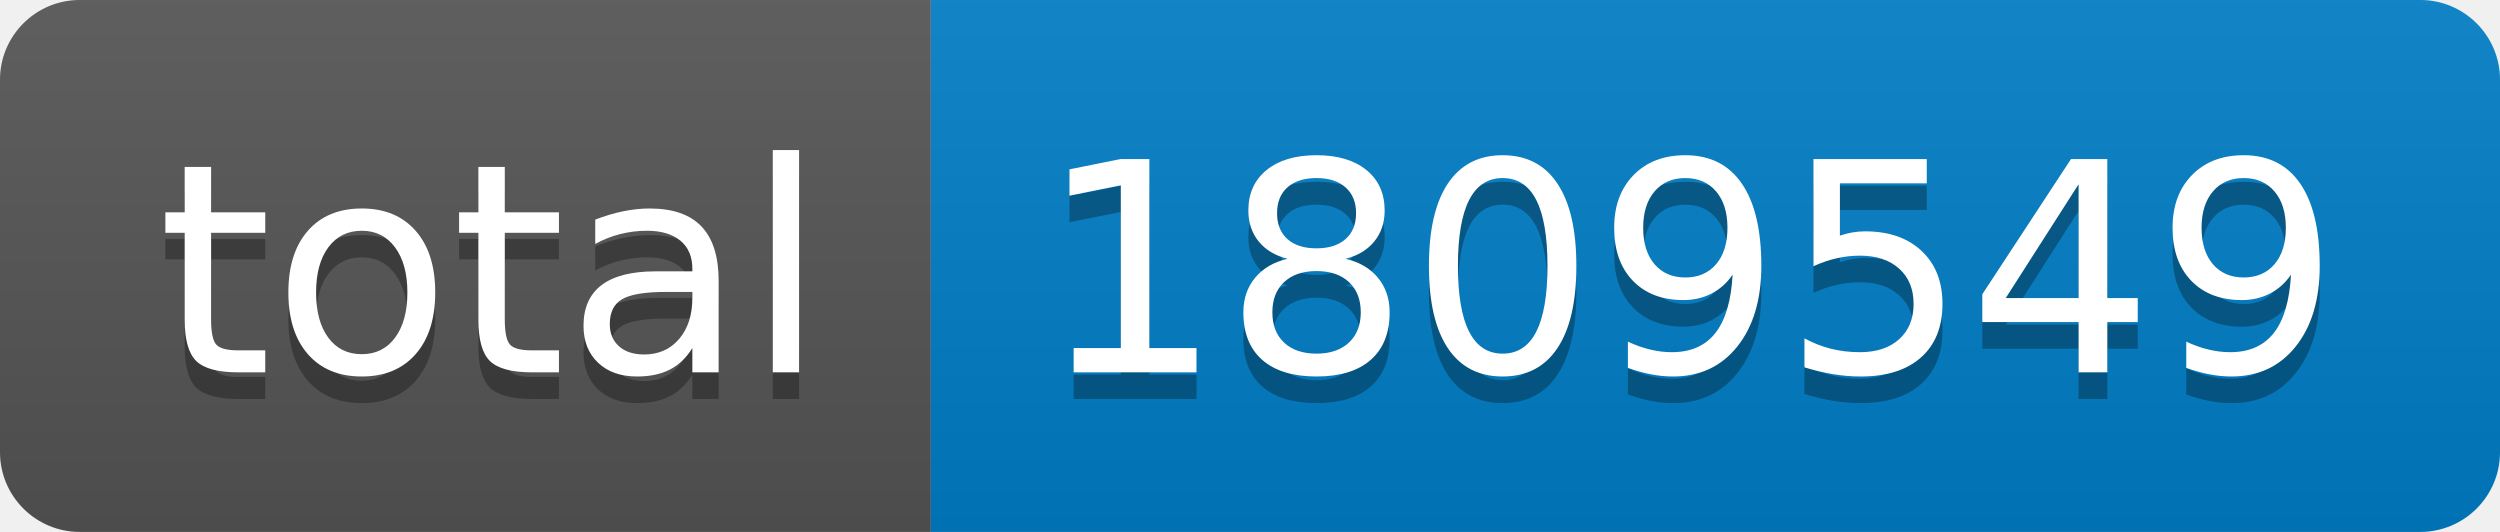
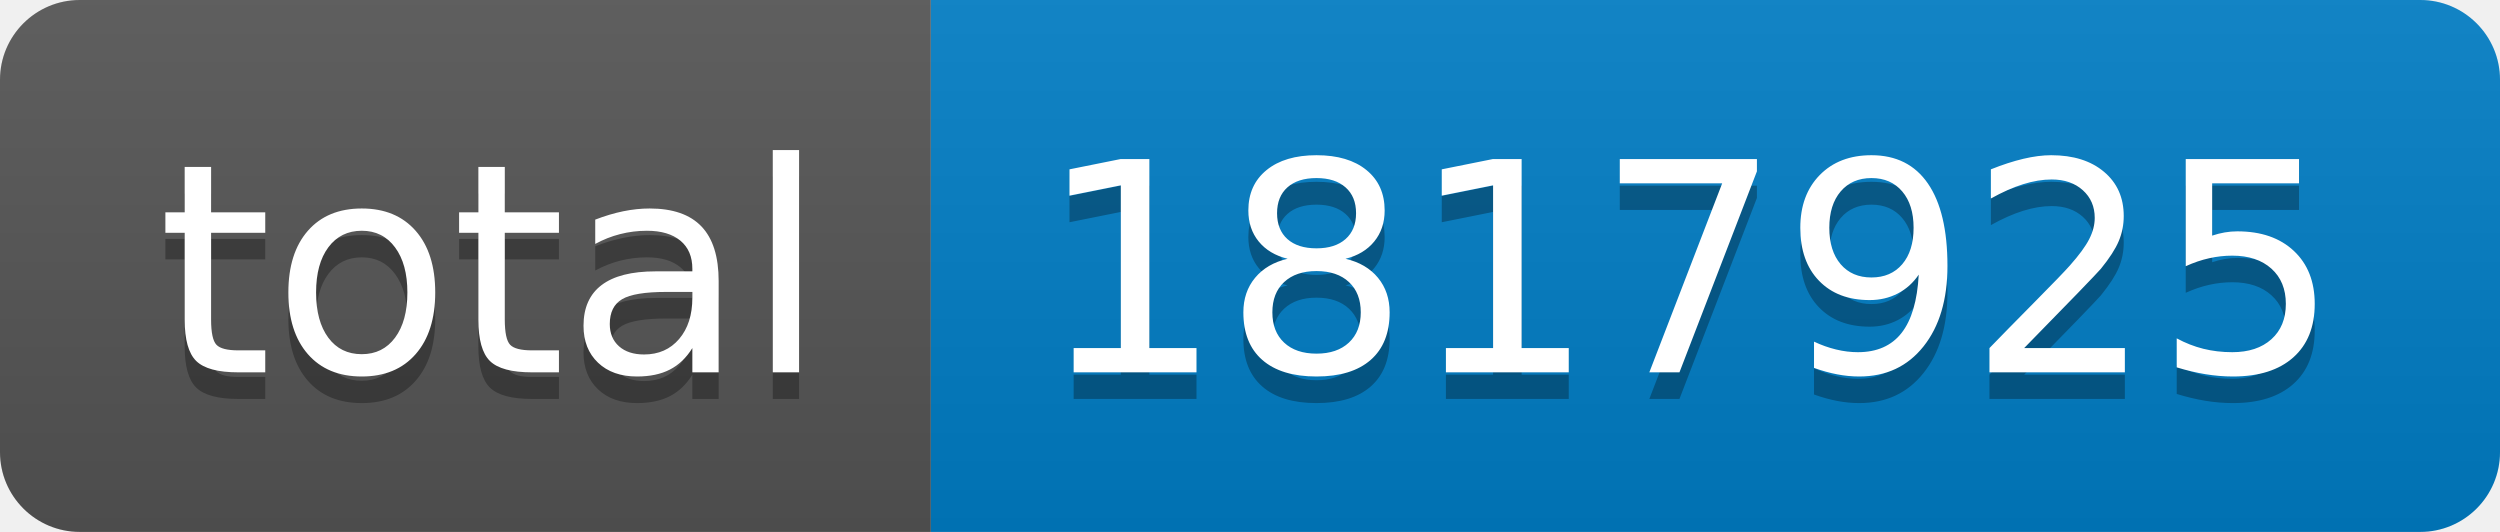
- <svg xmlns="http://www.w3.org/2000/svg" width="94" height="20" role="img" aria-label="total: 1809549">
+ <svg xmlns="http://www.w3.org/2000/svg" width="94" height="20" role="img" aria-label="total: 1817925">
  <linearGradient id="s" x2="0" y2="100%">
    <stop offset="0" stop-color="#bbb" stop-opacity=".1" />
    <stop offset="1" stop-opacity=".1" />
  </linearGradient>
  <clipPath id="r">
    <rect width="94" height="20" rx="3" fill="#fff" />
  </clipPath>
  <g clip-path="url(#r)">
    <rect width="35" height="20" fill="#555" />
    <rect x="35" width="59" height="20" fill="#007ec6" />
    <rect width="94" height="20" fill="url(#s)" />
  </g>
  <g fill="#fff" text-anchor="middle" font-family="Verdana,Geneva,DejaVu Sans,sans-serif" text-rendering="geometricPrecision" font-size="110">
    <text aria-hidden="true" x="185" y="150" fill="#010101" fill-opacity=".3" transform="scale(.1)" textLength="250">total</text>
    <text x="185" y="140" transform="scale(.1)" fill="#fff" textLength="250">total</text>
-     <text aria-hidden="true" x="635" y="150" fill="#010101" fill-opacity=".3" transform="scale(.1)" textLength="490">1809549</text>
-     <text x="635" y="140" transform="scale(.1)" fill="#fff" textLength="490">1809549</text>
+     <text aria-hidden="true" x="635" y="150" fill="#010101" fill-opacity=".3" transform="scale(.1)" textLength="490">1817925</text>
+     <text x="635" y="140" transform="scale(.1)" fill="#fff" textLength="490">1817925</text>
  </g>
</svg>
